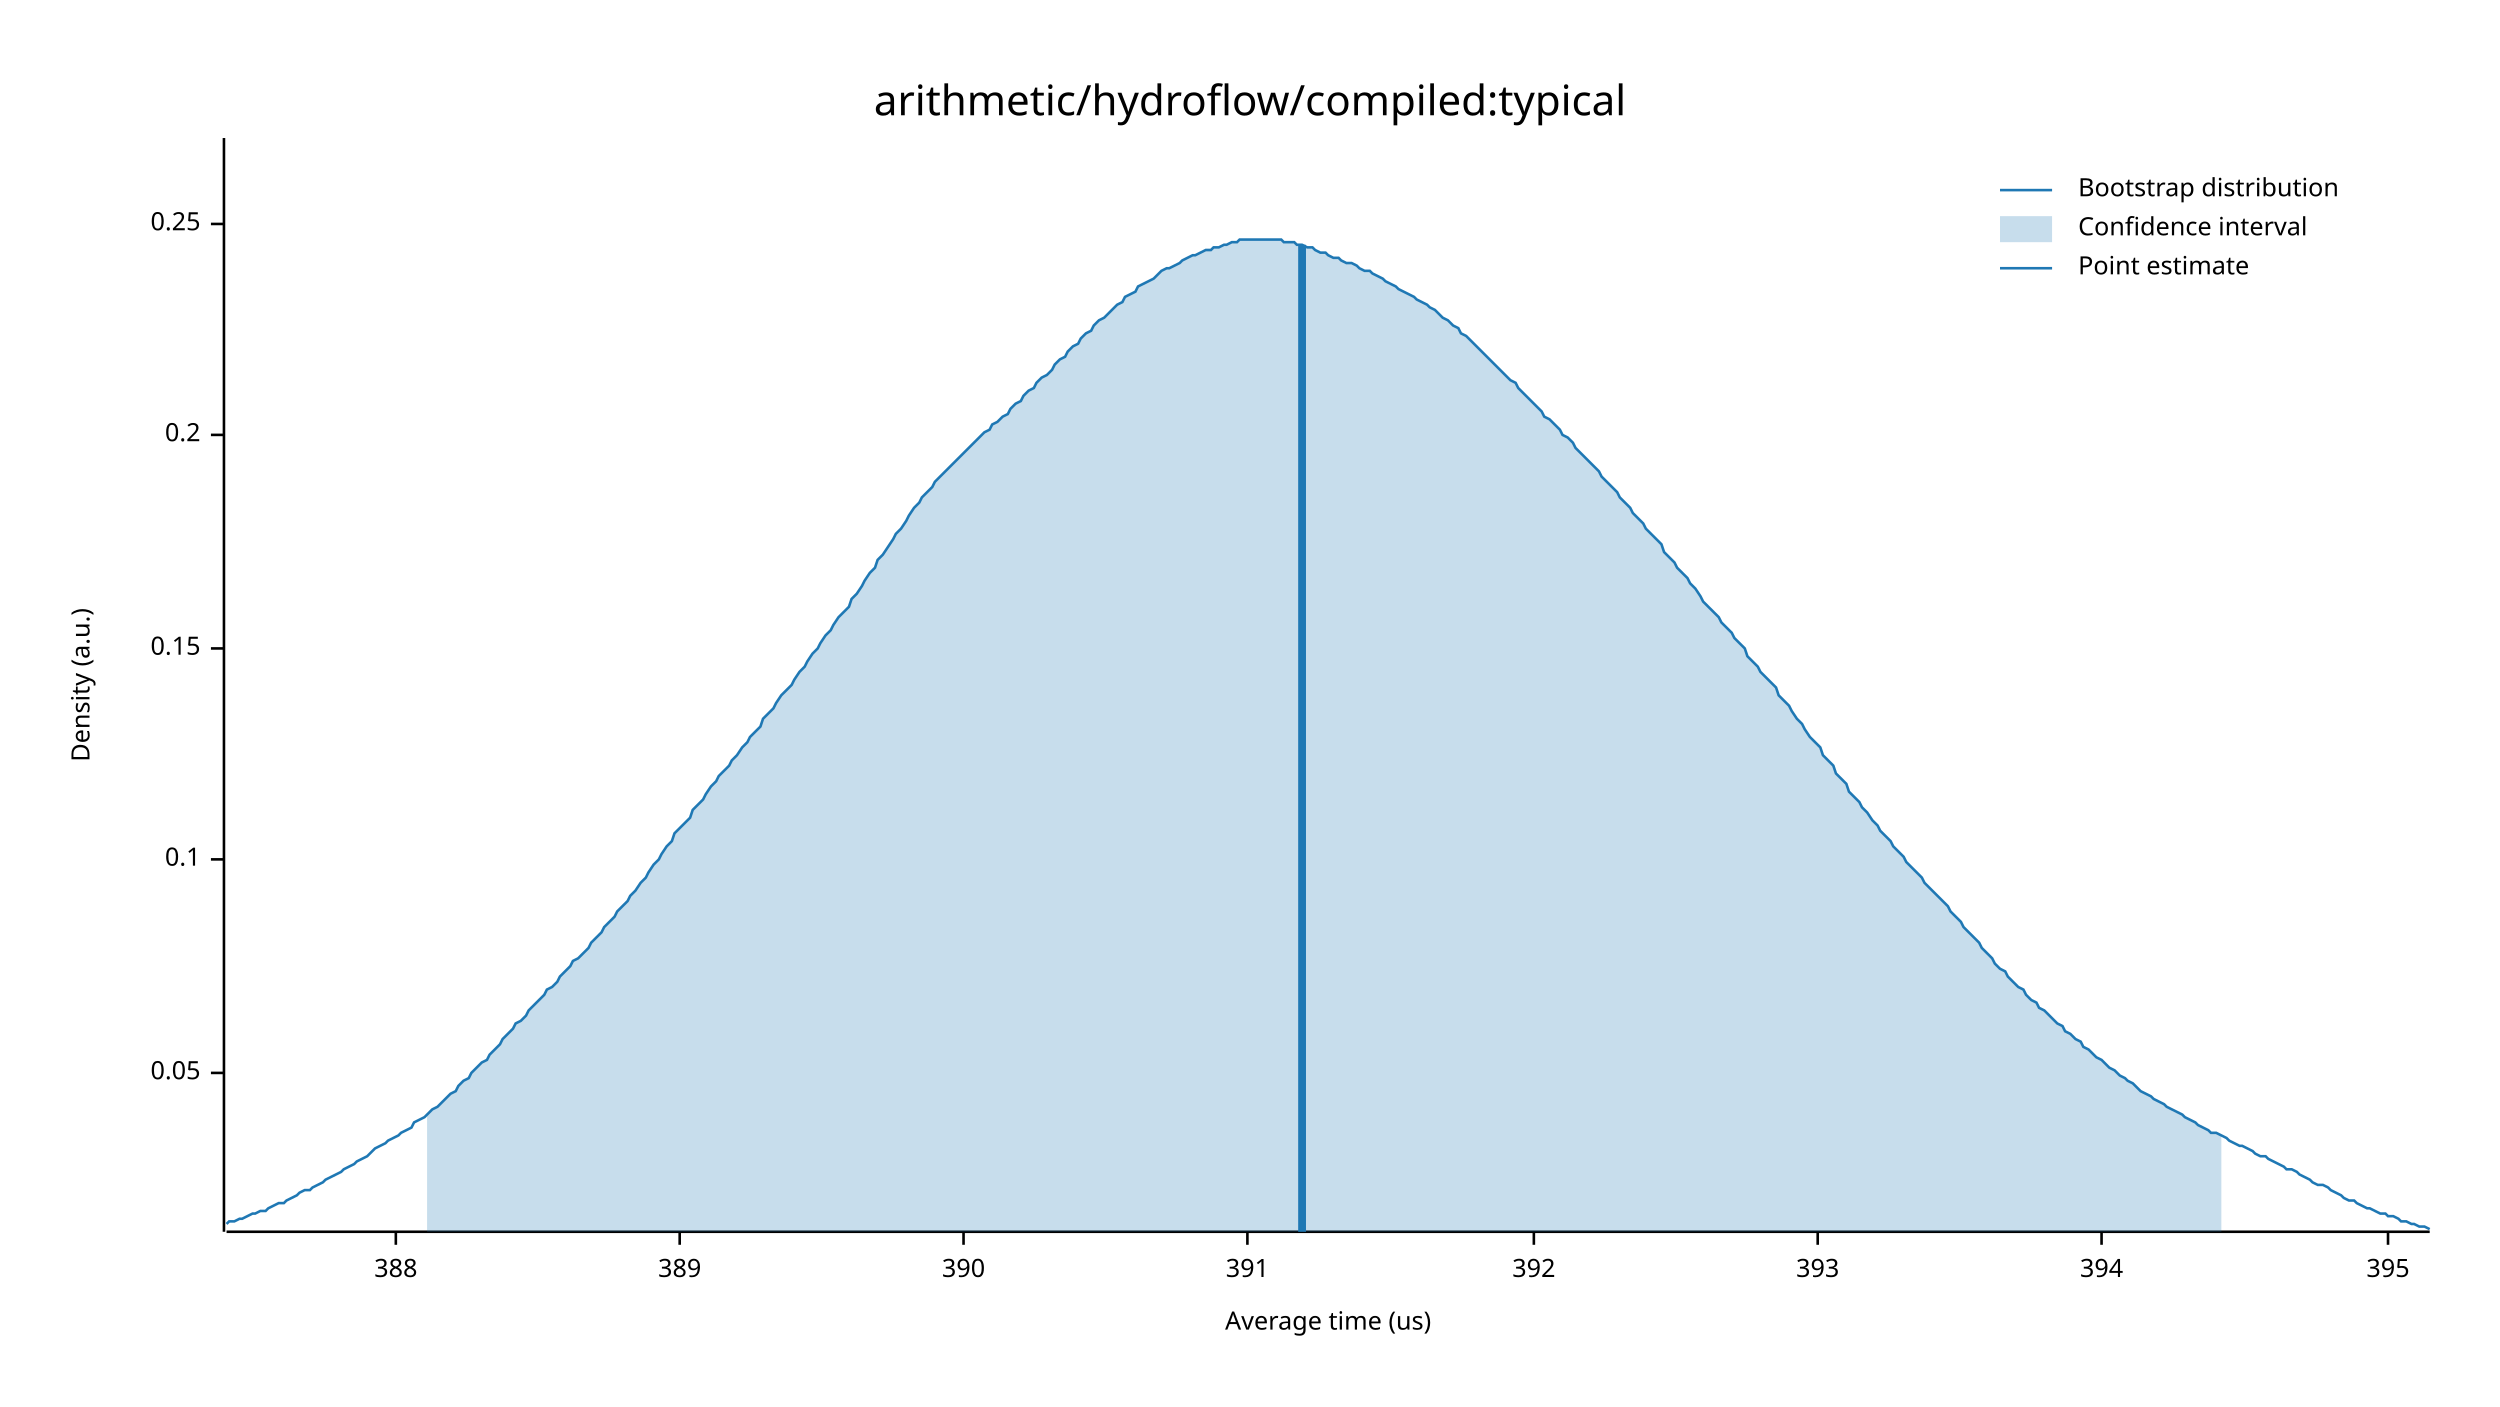
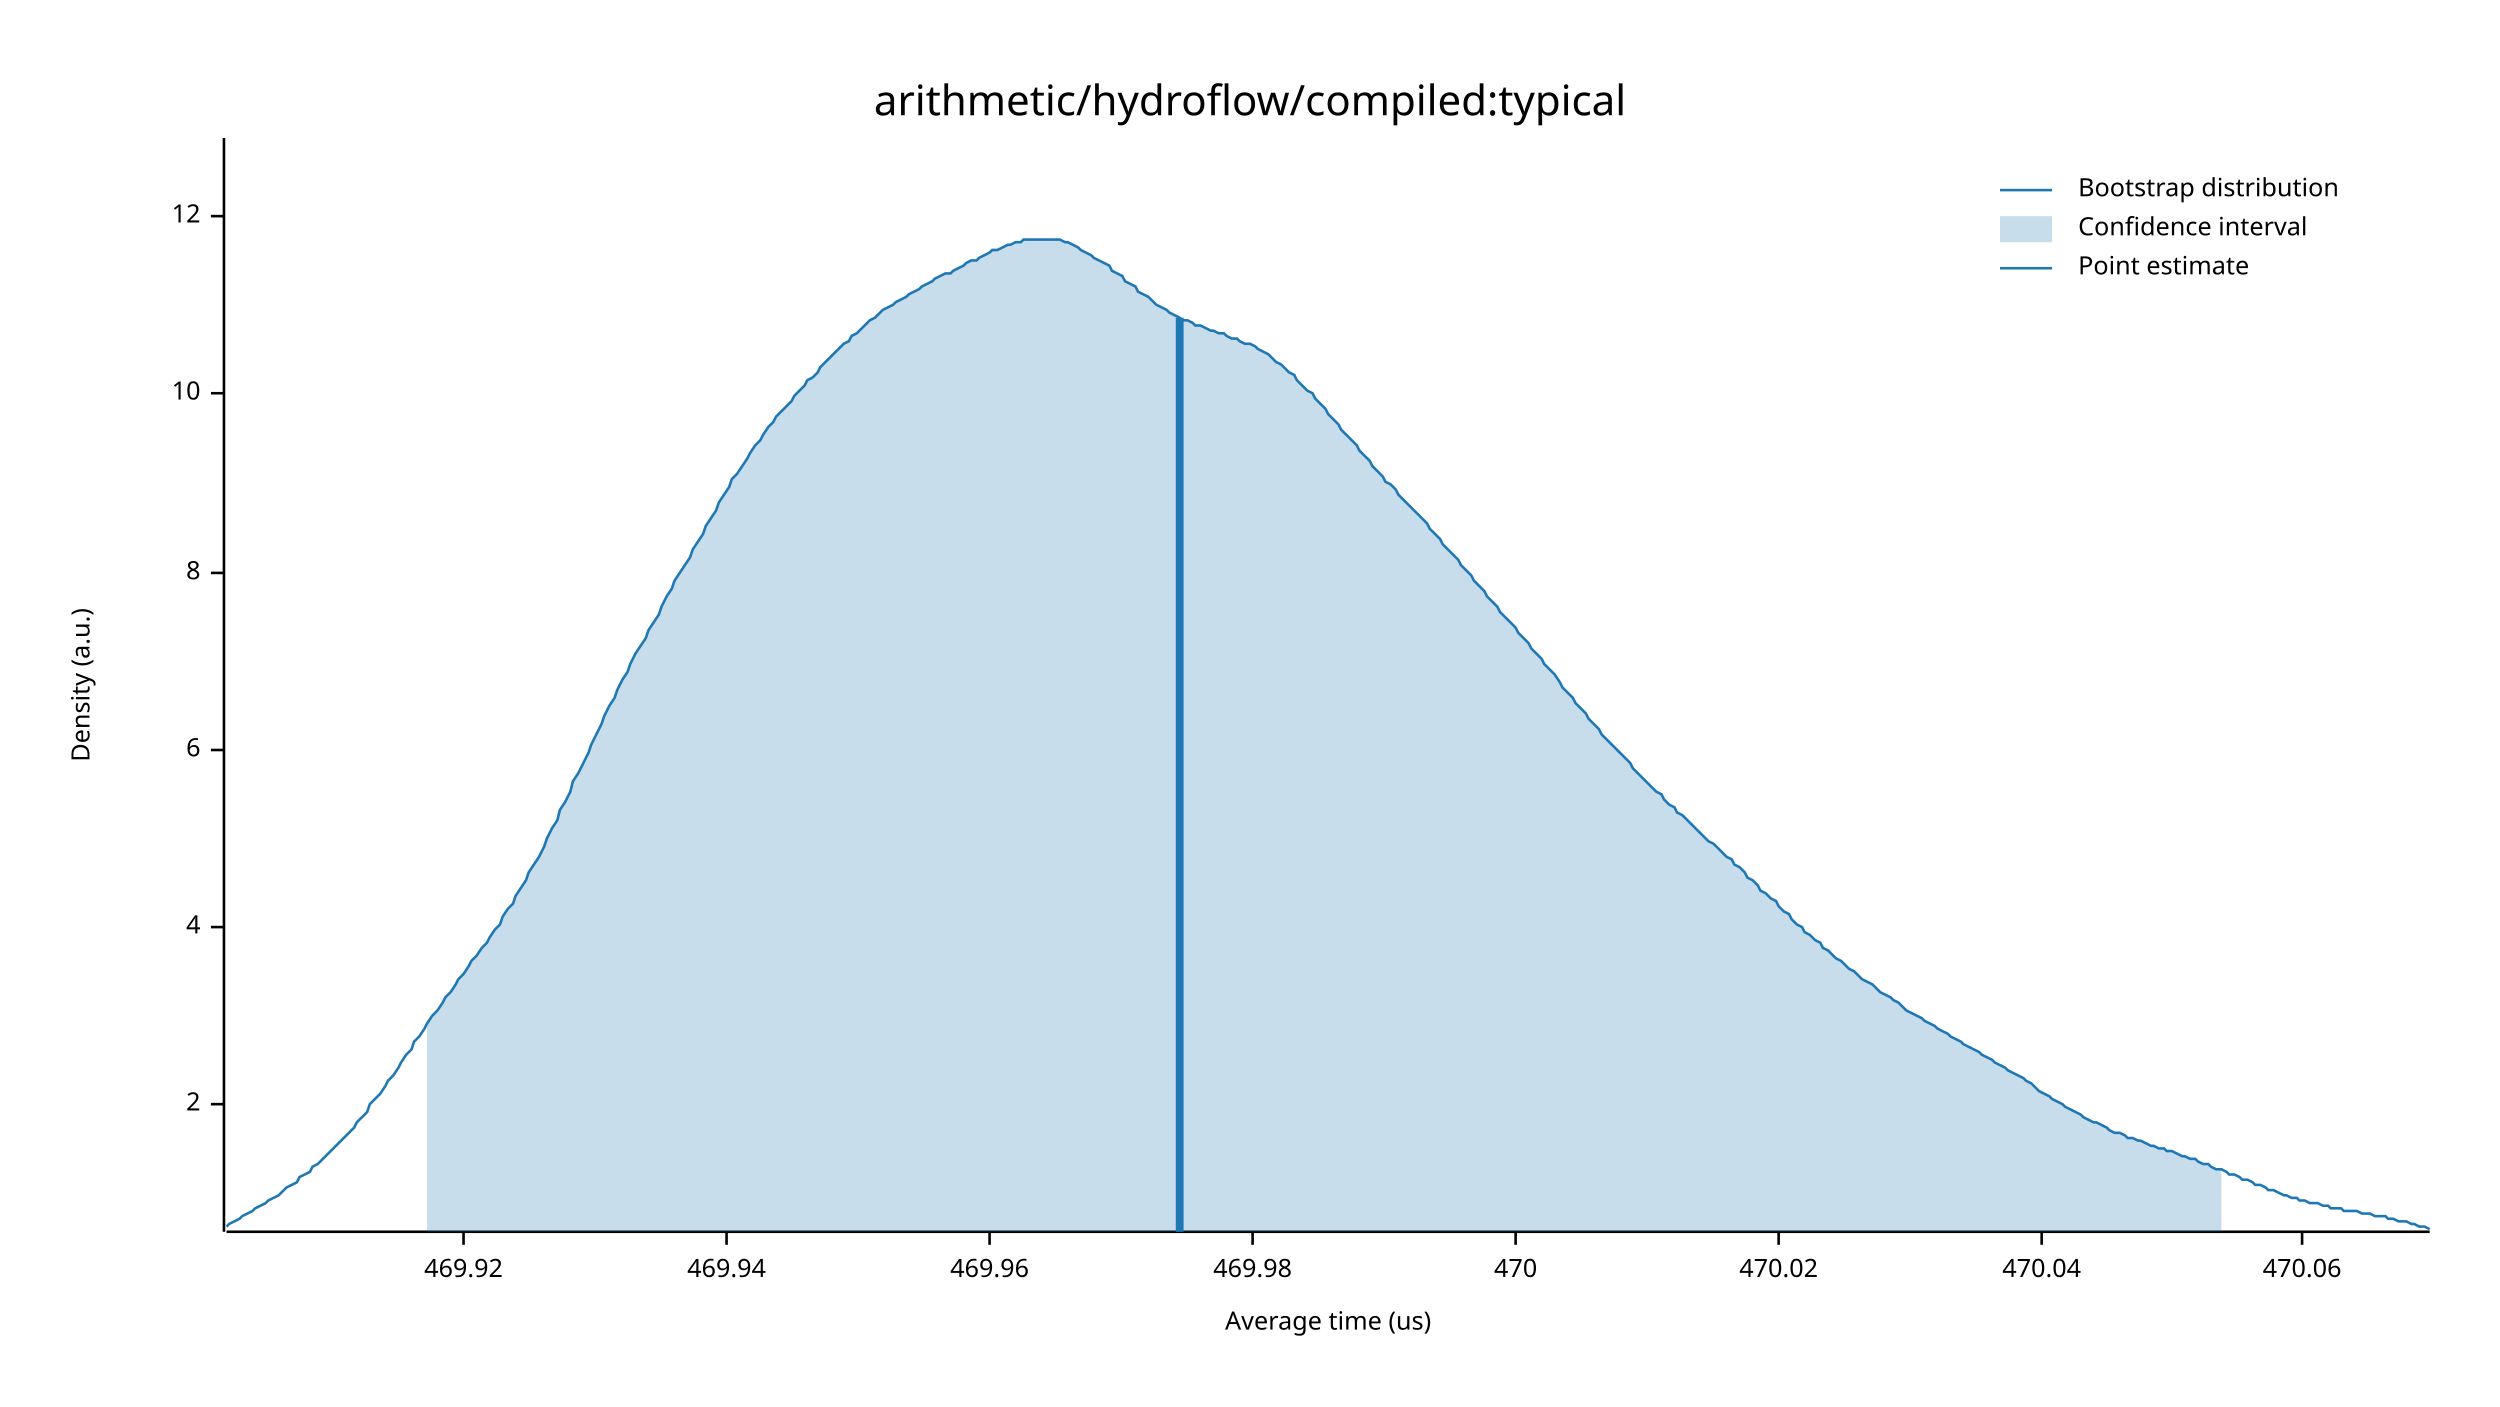
<svg xmlns="http://www.w3.org/2000/svg" width="960" height="540" viewBox="0 0 960 540">
  <text x="480" y="32" dy="0.76em" text-anchor="middle" font-family="sans-serif" font-size="16.129" opacity="1" fill="#000000">
arithmetic/hydroflow/compiled:typical
</text>
  <text x="27" y="263" dy="0.76em" text-anchor="middle" font-family="sans-serif" font-size="9.677" opacity="1" fill="#000000" transform="rotate(270, 27, 263)">
Density (a.u.)
</text>
  <text x="510" y="513" dy="-0.5ex" text-anchor="middle" font-family="sans-serif" font-size="9.677" opacity="1" fill="#000000">
Average time (us)
</text>
  <polyline fill="none" opacity="1" stroke="#000000" stroke-width="1" points="86,53 86,473 " />
-   <text x="77" y="412" dy="0.5ex" text-anchor="end" font-family="sans-serif" font-size="9.677" opacity="1" fill="#000000">
- 0.05
+   <text x="77" y="424" dy="0.5ex" text-anchor="end" font-family="sans-serif" font-size="9.677" opacity="1" fill="#000000">
+ 2
</text>
-   <polyline fill="none" opacity="1" stroke="#000000" stroke-width="1" points="81,412 86,412 " />
-   <text x="77" y="330" dy="0.5ex" text-anchor="end" font-family="sans-serif" font-size="9.677" opacity="1" fill="#000000">
- 0.1
+   <polyline fill="none" opacity="1" stroke="#000000" stroke-width="1" points="81,424 86,424 " />
+   <text x="77" y="356" dy="0.5ex" text-anchor="end" font-family="sans-serif" font-size="9.677" opacity="1" fill="#000000">
+ 4
</text>
-   <polyline fill="none" opacity="1" stroke="#000000" stroke-width="1" points="81,330 86,330 " />
-   <text x="77" y="249" dy="0.5ex" text-anchor="end" font-family="sans-serif" font-size="9.677" opacity="1" fill="#000000">
- 0.15
+   <polyline fill="none" opacity="1" stroke="#000000" stroke-width="1" points="81,356 86,356 " />
+   <text x="77" y="288" dy="0.5ex" text-anchor="end" font-family="sans-serif" font-size="9.677" opacity="1" fill="#000000">
+ 6
</text>
-   <polyline fill="none" opacity="1" stroke="#000000" stroke-width="1" points="81,249 86,249 " />
-   <text x="77" y="167" dy="0.5ex" text-anchor="end" font-family="sans-serif" font-size="9.677" opacity="1" fill="#000000">
- 0.2
+   <polyline fill="none" opacity="1" stroke="#000000" stroke-width="1" points="81,288 86,288 " />
+   <text x="77" y="220" dy="0.5ex" text-anchor="end" font-family="sans-serif" font-size="9.677" opacity="1" fill="#000000">
+ 8
</text>
-   <polyline fill="none" opacity="1" stroke="#000000" stroke-width="1" points="81,167 86,167 " />
-   <text x="77" y="86" dy="0.5ex" text-anchor="end" font-family="sans-serif" font-size="9.677" opacity="1" fill="#000000">
- 0.25
+   <polyline fill="none" opacity="1" stroke="#000000" stroke-width="1" points="81,220 86,220 " />
+   <text x="77" y="151" dy="0.5ex" text-anchor="end" font-family="sans-serif" font-size="9.677" opacity="1" fill="#000000">
+ 10
</text>
-   <polyline fill="none" opacity="1" stroke="#000000" stroke-width="1" points="81,86 86,86 " />
+   <polyline fill="none" opacity="1" stroke="#000000" stroke-width="1" points="81,151 86,151 " />
+   <text x="77" y="83" dy="0.5ex" text-anchor="end" font-family="sans-serif" font-size="9.677" opacity="1" fill="#000000">
+ 12
+ </text>
+   <polyline fill="none" opacity="1" stroke="#000000" stroke-width="1" points="81,83 86,83 " />
  <polyline fill="none" opacity="1" stroke="#000000" stroke-width="1" points="87,473 933,473 " />
-   <text x="152" y="483" dy="0.76em" text-anchor="middle" font-family="sans-serif" font-size="9.677" opacity="1" fill="#000000">
- 388
+   <text x="178" y="483" dy="0.76em" text-anchor="middle" font-family="sans-serif" font-size="9.677" opacity="1" fill="#000000">
+ 469.92
</text>
-   <polyline fill="none" opacity="1" stroke="#000000" stroke-width="1" points="152,473 152,478 " />
-   <text x="261" y="483" dy="0.76em" text-anchor="middle" font-family="sans-serif" font-size="9.677" opacity="1" fill="#000000">
- 389
+   <polyline fill="none" opacity="1" stroke="#000000" stroke-width="1" points="178,473 178,478 " />
+   <text x="279" y="483" dy="0.76em" text-anchor="middle" font-family="sans-serif" font-size="9.677" opacity="1" fill="#000000">
+ 469.94
</text>
-   <polyline fill="none" opacity="1" stroke="#000000" stroke-width="1" points="261,473 261,478 " />
-   <text x="370" y="483" dy="0.76em" text-anchor="middle" font-family="sans-serif" font-size="9.677" opacity="1" fill="#000000">
- 390
+   <polyline fill="none" opacity="1" stroke="#000000" stroke-width="1" points="279,473 279,478 " />
+   <text x="380" y="483" dy="0.76em" text-anchor="middle" font-family="sans-serif" font-size="9.677" opacity="1" fill="#000000">
+ 469.96
</text>
-   <polyline fill="none" opacity="1" stroke="#000000" stroke-width="1" points="370,473 370,478 " />
-   <text x="479" y="483" dy="0.76em" text-anchor="middle" font-family="sans-serif" font-size="9.677" opacity="1" fill="#000000">
- 391
+   <polyline fill="none" opacity="1" stroke="#000000" stroke-width="1" points="380,473 380,478 " />
+   <text x="481" y="483" dy="0.76em" text-anchor="middle" font-family="sans-serif" font-size="9.677" opacity="1" fill="#000000">
+ 469.98
</text>
-   <polyline fill="none" opacity="1" stroke="#000000" stroke-width="1" points="479,473 479,478 " />
-   <text x="589" y="483" dy="0.76em" text-anchor="middle" font-family="sans-serif" font-size="9.677" opacity="1" fill="#000000">
- 392
+   <polyline fill="none" opacity="1" stroke="#000000" stroke-width="1" points="481,473 481,478 " />
+   <text x="582" y="483" dy="0.76em" text-anchor="middle" font-family="sans-serif" font-size="9.677" opacity="1" fill="#000000">
+ 470
</text>
-   <polyline fill="none" opacity="1" stroke="#000000" stroke-width="1" points="589,473 589,478 " />
-   <text x="698" y="483" dy="0.76em" text-anchor="middle" font-family="sans-serif" font-size="9.677" opacity="1" fill="#000000">
- 393
+   <polyline fill="none" opacity="1" stroke="#000000" stroke-width="1" points="582,473 582,478 " />
+   <text x="683" y="483" dy="0.76em" text-anchor="middle" font-family="sans-serif" font-size="9.677" opacity="1" fill="#000000">
+ 470.02
</text>
-   <polyline fill="none" opacity="1" stroke="#000000" stroke-width="1" points="698,473 698,478 " />
-   <text x="807" y="483" dy="0.76em" text-anchor="middle" font-family="sans-serif" font-size="9.677" opacity="1" fill="#000000">
- 394
+   <polyline fill="none" opacity="1" stroke="#000000" stroke-width="1" points="683,473 683,478 " />
+   <text x="784" y="483" dy="0.76em" text-anchor="middle" font-family="sans-serif" font-size="9.677" opacity="1" fill="#000000">
+ 470.04
</text>
-   <polyline fill="none" opacity="1" stroke="#000000" stroke-width="1" points="807,473 807,478 " />
-   <text x="917" y="483" dy="0.76em" text-anchor="middle" font-family="sans-serif" font-size="9.677" opacity="1" fill="#000000">
- 395
+   <polyline fill="none" opacity="1" stroke="#000000" stroke-width="1" points="784,473 784,478 " />
+   <text x="884" y="483" dy="0.76em" text-anchor="middle" font-family="sans-serif" font-size="9.677" opacity="1" fill="#000000">
+ 470.06
</text>
-   <polyline fill="none" opacity="1" stroke="#000000" stroke-width="1" points="917,473 917,478 " />
-   <polyline fill="none" opacity="1" stroke="#1F78B4" stroke-width="1" points="87,470 88,469 90,469 92,468 93,468 95,467 97,466 98,466 100,465 102,465 103,464 105,463 107,462 109,462 110,461 112,460 114,459 115,458 117,457 119,457 120,456 122,455 124,454 125,453 127,452 129,451 131,450 132,449 134,448 136,447 137,446 139,445 141,444 142,443 144,441 146,440 148,439 149,438 151,437 153,436 154,435 156,434 158,433 159,431 161,430 163,429 164,428 166,426 168,425 170,423 171,422 173,420 175,419 176,417 178,415 180,414 181,412 183,410 185,408 187,407 188,405 190,403 192,401 193,399 195,397 197,395 198,393 200,392 202,390 203,388 205,386 207,384 209,382 210,380 212,379 214,377 215,375 217,373 219,371 220,369 222,368 224,366 226,364 227,362 229,360 231,358 232,356 234,354 236,352 237,350 239,348 241,346 242,344 244,342 246,339 248,337 249,335 251,332 253,330 254,328 256,325 258,323 259,320 261,318 263,316 265,314 266,311 268,309 270,307 271,305 273,302 275,300 276,298 278,296 280,294 281,292 283,290 285,287 287,285 288,283 290,281 292,279 293,276 295,274 297,272 298,270 300,267 302,265 304,263 305,261 307,258 309,256 310,254 312,251 314,249 315,247 317,244 319,242 320,240 322,237 324,235 326,233 327,230 329,228 331,225 332,223 334,220 336,218 337,215 339,213 341,210 343,207 344,205 346,203 348,200 349,198 351,195 353,193 354,191 356,189 358,187 359,185 361,183 363,181 365,179 366,178 368,176 370,174 371,173 373,171 375,169 376,168 378,166 380,165 381,163 383,162 385,160 387,159 388,157 390,155 392,154 393,152 395,150 397,149 398,147 400,145 402,144 404,142 405,140 407,138 409,137 410,135 412,133 414,132 415,130 417,128 419,127 420,125 422,123 424,122 426,120 427,119 429,117 431,116 432,114 434,113 436,112 437,110 439,109 441,108 443,107 444,106 446,104 448,103 449,103 451,102 453,101 454,100 456,99 458,98 459,98 461,97 463,96 465,96 466,95 468,95 470,94 471,94 473,93 475,93 476,92 478,92 480,92 482,92 483,92 485,92 487,92 488,92 490,92 492,92 493,93 495,93 497,93 498,94 500,94 502,95 504,95 505,96 507,97 509,97 510,98 512,99 514,99 515,100 517,101 519,101 521,102 522,103 524,104 526,104 527,105 529,106 531,107 532,108 534,109 536,110 537,111 539,112 541,113 543,114 544,115 546,116 548,117 549,118 551,119 553,121 554,122 556,123 558,125 560,126 561,128 563,129 565,131 566,132 568,134 570,136 571,137 573,139 575,141 576,142 578,144 580,146 582,147 583,149 585,151 587,153 588,154 590,156 592,158 593,160 595,161 597,163 599,165 600,167 602,168 604,170 605,172 607,174 609,176 610,177 612,179 614,181 615,183 617,185 619,187 621,189 622,191 624,193 626,195 627,197 629,199 631,201 632,203 634,205 636,207 638,209 639,212 641,214 643,216 644,218 646,220 648,222 649,224 651,226 653,229 654,231 656,233 658,235 660,237 661,239 663,241 665,243 666,245 668,247 670,249 671,252 673,254 675,256 676,258 678,260 680,262 682,264 683,267 685,269 687,271 688,273 690,276 692,278 693,280 695,283 697,285 699,287 700,290 702,292 704,294 705,297 707,299 709,301 710,304 712,306 714,308 715,310 717,312 719,315 721,317 722,319 724,321 726,323 727,325 729,327 731,329 732,331 734,333 736,335 738,337 739,339 741,341 743,343 744,344 746,346 748,348 749,350 751,352 753,354 754,356 756,358 758,360 760,362 761,364 763,366 765,368 766,370 768,372 770,373 771,375 773,377 775,379 777,380 778,382 780,384 782,385 783,387 785,388 787,390 788,391 790,393 792,394 793,396 795,397 797,399 799,400 800,402 802,403 804,405 805,406 807,407 809,409 810,410 812,411 814,413 816,414 817,415 819,416 821,418 822,419 824,420 826,421 827,422 829,423 831,424 832,425 834,426 836,427 838,428 839,429 841,430 843,431 844,432 846,433 848,434 849,435 851,435 853,436 855,437 856,438 858,439 860,440 861,440 863,441 865,442 866,443 868,444 870,444 871,445 873,446 875,447 877,448 878,449 880,449 882,450 883,451 885,452 887,453 888,454 890,455 892,455 894,456 895,457 897,458 899,459 900,460 902,461 904,461 905,462 907,463 909,464 910,464 912,465 914,466 916,466 917,467 919,467 921,468 922,469 924,469 926,470 927,470 929,471 931,471 933,472 " />
-   <polygon opacity="0.25" fill="#1F78B4" points="164,428 166,426 168,425 170,423 171,422 173,420 175,419 176,417 178,415 180,414 181,412 183,410 185,408 187,407 188,405 190,403 192,401 193,399 195,397 197,395 198,393 200,392 202,390 203,388 205,386 207,384 209,382 210,380 212,379 214,377 215,375 217,373 219,371 220,369 222,368 224,366 226,364 227,362 229,360 231,358 232,356 234,354 236,352 237,350 239,348 241,346 242,344 244,342 246,339 248,337 249,335 251,332 253,330 254,328 256,325 258,323 259,320 261,318 263,316 265,314 266,311 268,309 270,307 271,305 273,302 275,300 276,298 278,296 280,294 281,292 283,290 285,287 287,285 288,283 290,281 292,279 293,276 295,274 297,272 298,270 300,267 302,265 304,263 305,261 307,258 309,256 310,254 312,251 314,249 315,247 317,244 319,242 320,240 322,237 324,235 326,233 327,230 329,228 331,225 332,223 334,220 336,218 337,215 339,213 341,210 343,207 344,205 346,203 348,200 349,198 351,195 353,193 354,191 356,189 358,187 359,185 361,183 363,181 365,179 366,178 368,176 370,174 371,173 373,171 375,169 376,168 378,166 380,165 381,163 383,162 385,160 387,159 388,157 390,155 392,154 393,152 395,150 397,149 398,147 400,145 402,144 404,142 405,140 407,138 409,137 410,135 412,133 414,132 415,130 417,128 419,127 420,125 422,123 424,122 426,120 427,119 429,117 431,116 432,114 434,113 436,112 437,110 439,109 441,108 443,107 444,106 446,104 448,103 449,103 451,102 453,101 454,100 456,99 458,98 459,98 461,97 463,96 465,96 466,95 468,95 470,94 471,94 473,93 475,93 476,92 478,92 480,92 482,92 483,92 485,92 487,92 488,92 490,92 492,92 493,93 495,93 497,93 498,94 500,94 502,95 504,95 505,96 507,97 509,97 510,98 512,99 514,99 515,100 517,101 519,101 521,102 522,103 524,104 526,104 527,105 529,106 531,107 532,108 534,109 536,110 537,111 539,112 541,113 543,114 544,115 546,116 548,117 549,118 551,119 553,121 554,122 556,123 558,125 560,126 561,128 563,129 565,131 566,132 568,134 570,136 571,137 573,139 575,141 576,142 578,144 580,146 582,147 583,149 585,151 587,153 588,154 590,156 592,158 593,160 595,161 597,163 599,165 600,167 602,168 604,170 605,172 607,174 609,176 610,177 612,179 614,181 615,183 617,185 619,187 621,189 622,191 624,193 626,195 627,197 629,199 631,201 632,203 634,205 636,207 638,209 639,212 641,214 643,216 644,218 646,220 648,222 649,224 651,226 653,229 654,231 656,233 658,235 660,237 661,239 663,241 665,243 666,245 668,247 670,249 671,252 673,254 675,256 676,258 678,260 680,262 682,264 683,267 685,269 687,271 688,273 690,276 692,278 693,280 695,283 697,285 699,287 700,290 702,292 704,294 705,297 707,299 709,301 710,304 712,306 714,308 715,310 717,312 719,315 721,317 722,319 724,321 726,323 727,325 729,327 731,329 732,331 734,333 736,335 738,337 739,339 741,341 743,343 744,344 746,346 748,348 749,350 751,352 753,354 754,356 756,358 758,360 760,362 761,364 763,366 765,368 766,370 768,372 770,373 771,375 773,377 775,379 777,380 778,382 780,384 782,385 783,387 785,388 787,390 788,391 790,393 792,394 793,396 795,397 797,399 799,400 800,402 802,403 804,405 805,406 807,407 809,409 810,410 812,411 814,413 816,414 817,415 819,416 821,418 822,419 824,420 826,421 827,422 829,423 831,424 832,425 834,426 836,427 838,428 839,429 841,430 843,431 844,432 846,433 848,434 849,435 851,435 853,436 853,473 164,473 " />
-   <polyline fill="none" opacity="1" stroke="#1F78B4" stroke-width="3" points="500,473 500,94 " />
+   <polyline fill="none" opacity="1" stroke="#000000" stroke-width="1" points="884,473 884,478 " />
+   <polyline fill="none" opacity="1" stroke="#1F78B4" stroke-width="1" points="87,471 88,470 90,469 92,468 93,467 95,466 97,465 98,464 100,463 102,462 103,461 105,460 107,459 109,457 110,456 112,455 114,454 115,452 117,451 119,450 120,448 122,447 124,445 125,444 127,442 129,440 131,438 132,437 134,435 136,433 137,431 139,429 141,427 142,424 144,422 146,420 148,417 149,415 151,413 153,410 154,408 156,405 158,403 159,400 161,398 163,395 164,393 166,390 168,388 170,385 171,383 173,381 175,378 176,376 178,374 180,371 181,369 183,367 185,364 187,362 188,360 190,357 192,355 193,352 195,349 197,347 198,344 200,341 202,338 203,335 205,332 207,329 209,325 210,322 212,318 214,315 215,311 217,308 219,304 220,300 222,297 224,293 226,289 227,286 229,282 231,278 232,275 234,271 236,268 237,265 239,261 241,258 242,255 244,251 246,248 248,245 249,242 251,239 253,236 254,233 256,229 258,226 259,223 261,220 263,217 265,214 266,211 268,208 270,205 271,202 273,199 275,196 276,193 278,190 280,187 281,184 283,182 285,179 287,176 288,174 290,171 292,169 293,167 295,164 297,162 298,160 300,158 302,156 304,154 305,152 307,150 309,148 310,146 312,145 314,143 315,141 317,139 319,137 320,136 322,134 324,132 326,131 327,129 329,128 331,126 332,125 334,123 336,122 337,121 339,119 341,118 343,117 344,116 346,115 348,114 349,113 351,112 353,111 354,110 356,109 358,108 359,107 361,106 363,105 365,105 366,104 368,103 370,102 371,101 373,100 375,100 376,99 378,98 380,97 381,96 383,96 385,95 387,94 388,94 390,93 392,93 393,92 395,92 397,92 398,92 400,92 402,92 404,92 405,92 407,92 409,93 410,93 412,94 414,95 415,96 417,97 419,98 420,99 422,100 424,101 426,102 427,104 429,105 431,106 432,108 434,109 436,110 437,112 439,113 441,114 443,116 444,117 446,118 448,119 449,120 451,121 453,122 454,123 456,123 458,124 459,125 461,125 463,126 465,127 466,127 468,128 470,128 471,129 473,130 475,130 476,131 478,132 480,132 482,133 483,134 485,135 487,136 488,137 490,139 492,140 493,141 495,143 497,144 498,146 500,148 502,150 504,151 505,153 507,155 509,157 510,159 512,161 514,163 515,165 517,167 519,169 521,171 522,173 524,175 526,177 527,179 529,181 531,183 532,185 534,186 536,188 537,190 539,192 541,194 543,196 544,197 546,199 548,201 549,203 551,205 553,207 554,209 556,211 558,213 560,215 561,217 563,219 565,221 566,223 568,225 570,227 571,229 573,231 575,233 576,235 578,237 580,239 582,241 583,243 585,245 587,247 588,249 590,251 592,253 593,255 595,257 597,259 599,262 600,264 602,266 604,268 605,270 607,272 609,274 610,276 612,278 614,280 615,282 617,284 619,286 621,288 622,289 624,291 626,293 627,295 629,297 631,299 632,300 634,302 636,304 638,305 639,307 641,309 643,310 644,312 646,313 648,315 649,316 651,318 653,320 654,321 656,323 658,324 660,326 661,327 663,329 665,330 666,332 668,333 670,335 671,337 673,338 675,340 676,342 678,343 680,345 682,346 683,348 685,350 687,351 688,353 690,355 692,356 693,358 695,359 697,361 699,362 700,364 702,365 704,367 705,368 707,369 709,371 710,372 712,373 714,375 715,376 717,377 719,378 721,380 722,381 724,382 726,383 727,384 729,385 731,387 732,388 734,389 736,390 738,391 739,392 741,393 743,394 744,395 746,396 748,397 749,398 751,399 753,400 754,401 756,402 758,403 760,404 761,405 763,406 765,407 766,408 768,409 770,410 771,411 773,412 775,413 777,414 778,415 780,416 782,418 783,419 785,420 787,421 788,422 790,423 792,424 793,425 795,426 797,427 799,428 800,429 802,430 804,431 805,431 807,432 809,433 810,434 812,435 814,435 816,436 817,437 819,437 821,438 822,438 824,439 826,440 827,440 829,441 831,441 832,442 834,442 836,443 838,444 839,444 841,445 843,445 844,446 846,447 848,447 849,448 851,449 853,449 855,450 856,451 858,451 860,452 861,453 863,453 865,454 866,455 868,455 870,456 871,457 873,457 875,458 877,459 878,459 880,460 882,460 883,461 885,461 887,462 888,462 890,462 892,463 894,463 895,464 897,464 899,464 900,465 902,465 904,465 905,465 907,466 909,466 910,466 912,467 914,467 916,467 917,468 919,468 921,469 922,469 924,469 926,470 927,470 929,471 931,471 933,472 " />
+   <polygon opacity="0.25" fill="#1F78B4" points="164,393 166,390 168,388 170,385 171,383 173,381 175,378 176,376 178,374 180,371 181,369 183,367 185,364 187,362 188,360 190,357 192,355 193,352 195,349 197,347 198,344 200,341 202,338 203,335 205,332 207,329 209,325 210,322 212,318 214,315 215,311 217,308 219,304 220,300 222,297 224,293 226,289 227,286 229,282 231,278 232,275 234,271 236,268 237,265 239,261 241,258 242,255 244,251 246,248 248,245 249,242 251,239 253,236 254,233 256,229 258,226 259,223 261,220 263,217 265,214 266,211 268,208 270,205 271,202 273,199 275,196 276,193 278,190 280,187 281,184 283,182 285,179 287,176 288,174 290,171 292,169 293,167 295,164 297,162 298,160 300,158 302,156 304,154 305,152 307,150 309,148 310,146 312,145 314,143 315,141 317,139 319,137 320,136 322,134 324,132 326,131 327,129 329,128 331,126 332,125 334,123 336,122 337,121 339,119 341,118 343,117 344,116 346,115 348,114 349,113 351,112 353,111 354,110 356,109 358,108 359,107 361,106 363,105 365,105 366,104 368,103 370,102 371,101 373,100 375,100 376,99 378,98 380,97 381,96 383,96 385,95 387,94 388,94 390,93 392,93 393,92 395,92 397,92 398,92 400,92 402,92 404,92 405,92 407,92 409,93 410,93 412,94 414,95 415,96 417,97 419,98 420,99 422,100 424,101 426,102 427,104 429,105 431,106 432,108 434,109 436,110 437,112 439,113 441,114 443,116 444,117 446,118 448,119 449,120 451,121 453,122 454,123 456,123 458,124 459,125 461,125 463,126 465,127 466,127 468,128 470,128 471,129 473,130 475,130 476,131 478,132 480,132 482,133 483,134 485,135 487,136 488,137 490,139 492,140 493,141 495,143 497,144 498,146 500,148 502,150 504,151 505,153 507,155 509,157 510,159 512,161 514,163 515,165 517,167 519,169 521,171 522,173 524,175 526,177 527,179 529,181 531,183 532,185 534,186 536,188 537,190 539,192 541,194 543,196 544,197 546,199 548,201 549,203 551,205 553,207 554,209 556,211 558,213 560,215 561,217 563,219 565,221 566,223 568,225 570,227 571,229 573,231 575,233 576,235 578,237 580,239 582,241 583,243 585,245 587,247 588,249 590,251 592,253 593,255 595,257 597,259 599,262 600,264 602,266 604,268 605,270 607,272 609,274 610,276 612,278 614,280 615,282 617,284 619,286 621,288 622,289 624,291 626,293 627,295 629,297 631,299 632,300 634,302 636,304 638,305 639,307 641,309 643,310 644,312 646,313 648,315 649,316 651,318 653,320 654,321 656,323 658,324 660,326 661,327 663,329 665,330 666,332 668,333 670,335 671,337 673,338 675,340 676,342 678,343 680,345 682,346 683,348 685,350 687,351 688,353 690,355 692,356 693,358 695,359 697,361 699,362 700,364 702,365 704,367 705,368 707,369 709,371 710,372 712,373 714,375 715,376 717,377 719,378 721,380 722,381 724,382 726,383 727,384 729,385 731,387 732,388 734,389 736,390 738,391 739,392 741,393 743,394 744,395 746,396 748,397 749,398 751,399 753,400 754,401 756,402 758,403 760,404 761,405 763,406 765,407 766,408 768,409 770,410 771,411 773,412 775,413 777,414 778,415 780,416 782,418 783,419 785,420 787,421 788,422 790,423 792,424 793,425 795,426 797,427 799,428 800,429 802,430 804,431 805,431 807,432 809,433 810,434 812,435 814,435 816,436 817,437 819,437 821,438 822,438 824,439 826,440 827,440 829,441 831,441 832,442 834,442 836,443 838,444 839,444 841,445 843,445 844,446 846,447 848,447 849,448 851,449 853,449 853,473 164,473 " />
+   <polyline fill="none" opacity="1" stroke="#1F78B4" stroke-width="3" points="453,473 453,122 " />
  <text x="798" y="68" dy="0.76em" text-anchor="start" font-family="sans-serif" font-size="9.677" opacity="1" fill="#000000">
Bootstrap distribution
</text>
  <text x="798" y="83" dy="0.76em" text-anchor="start" font-family="sans-serif" font-size="9.677" opacity="1" fill="#000000">
Confidence interval
</text>
  <text x="798" y="98" dy="0.76em" text-anchor="start" font-family="sans-serif" font-size="9.677" opacity="1" fill="#000000">
Point estimate
</text>
  <polyline fill="none" opacity="1" stroke="#1F78B4" stroke-width="1" points="768,73 788,73 " />
  <rect x="768" y="83" width="20" height="10" opacity="0.25" fill="#1F78B4" stroke="none" />
  <polyline fill="none" opacity="1" stroke="#1F78B4" stroke-width="1" points="768,103 788,103 " />
</svg>
